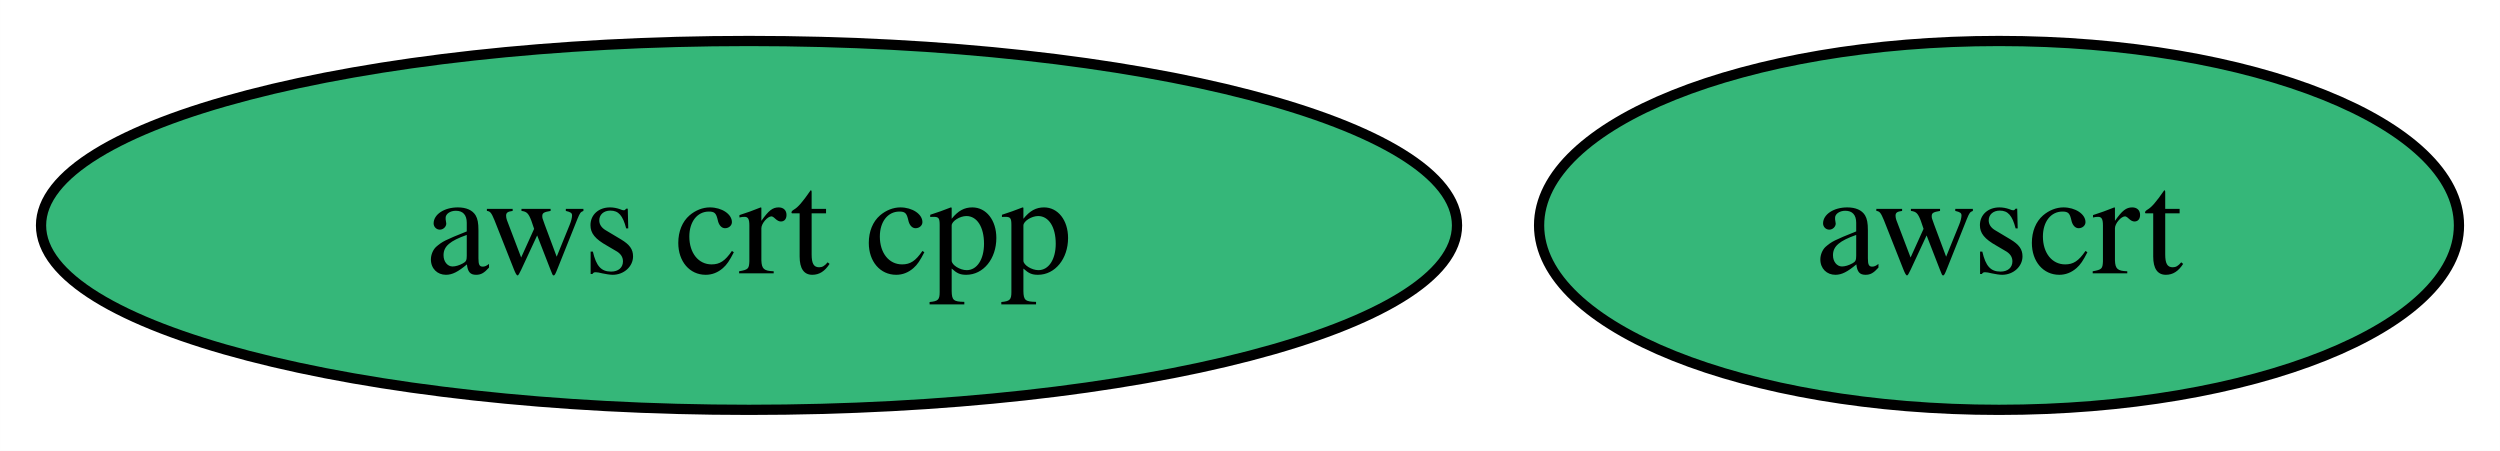
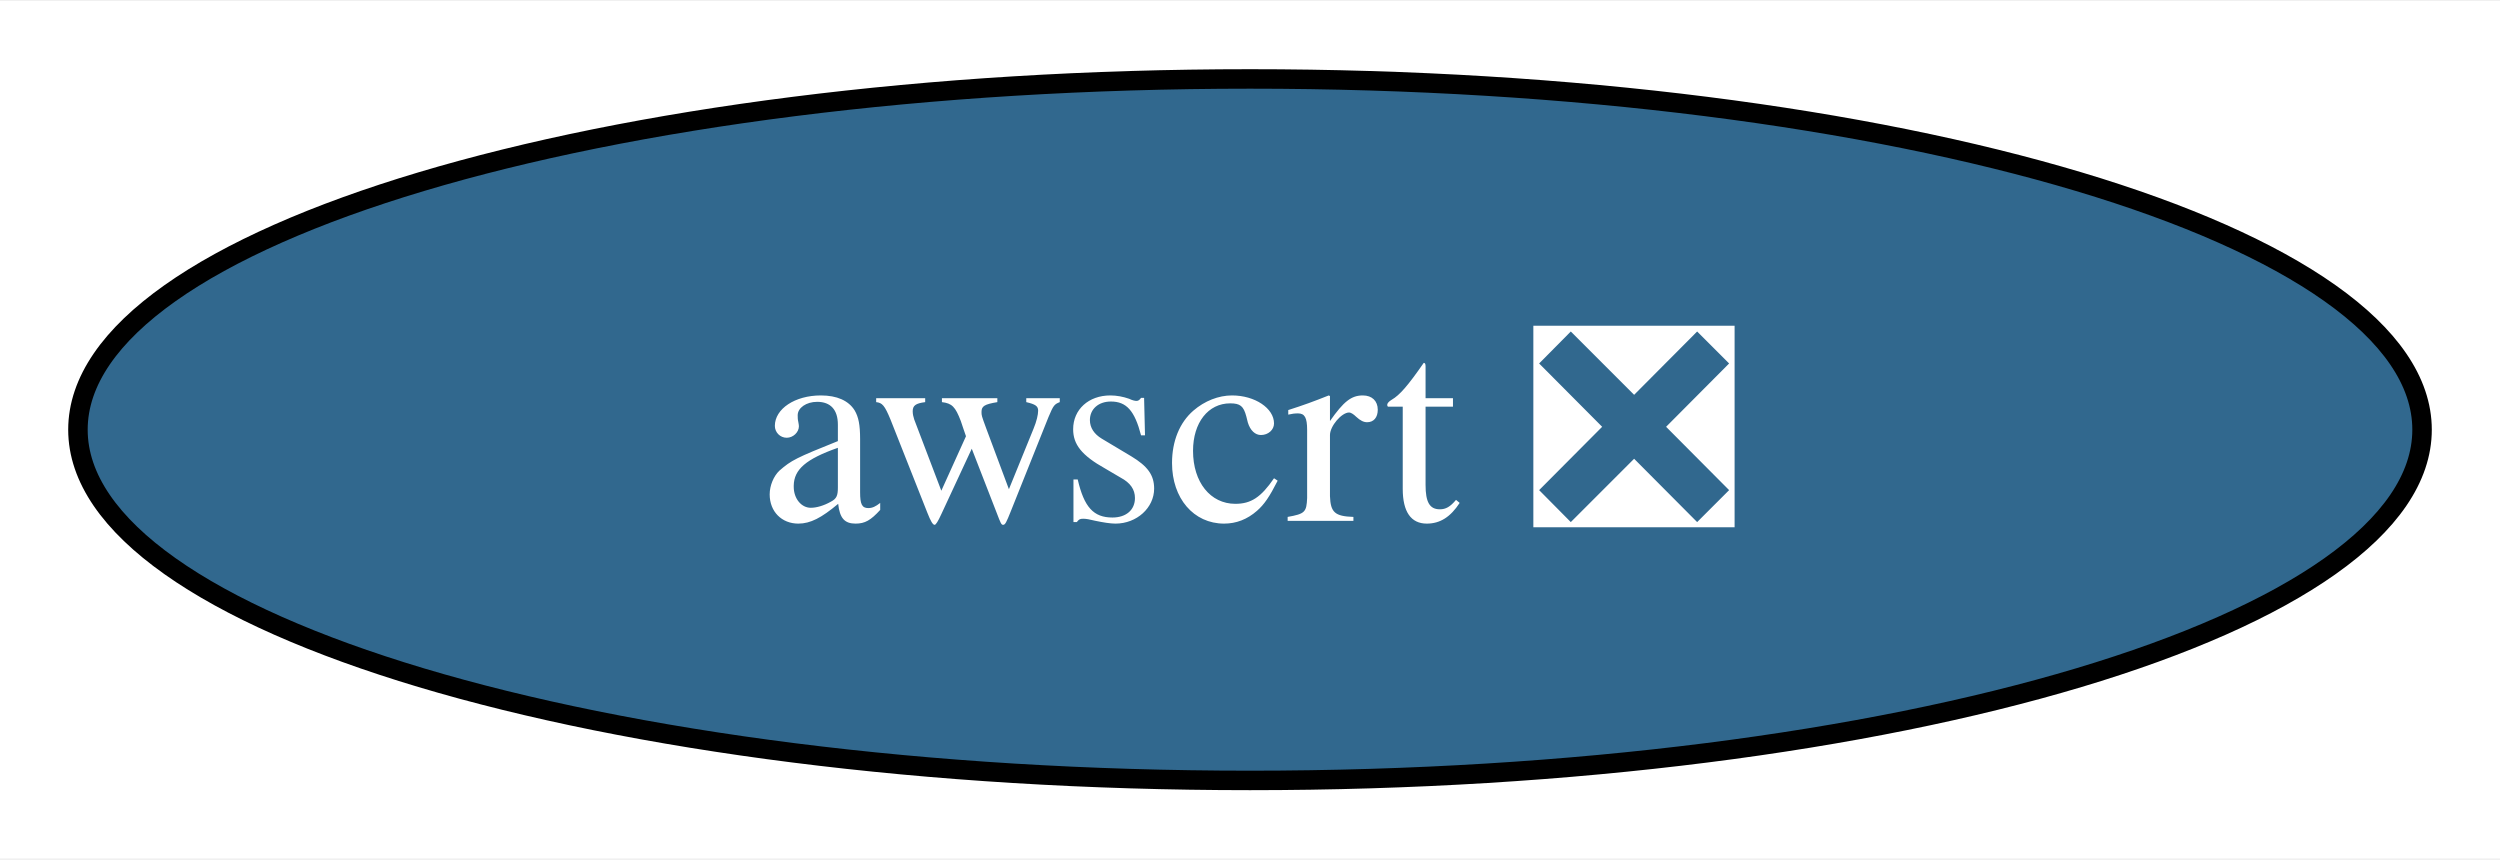
- <svg xmlns="http://www.w3.org/2000/svg" xmlns:xlink="http://www.w3.org/1999/xlink" width="244pt" height="44pt" viewBox="0.00 0.00 243.99 44.00">
+ <svg xmlns="http://www.w3.org/2000/svg" xmlns:xlink="http://www.w3.org/1999/xlink" width="128pt" height="44pt" viewBox="0.00 0.00 128.30 44.00">
  <g id="graph0" class="graph" transform="scale(1 1) rotate(0) translate(4 40)">
-     <polygon fill="white" stroke="none" points="-4,4 -4,-40 239.99,-40 239.99,4 -4,4" />
+     <polygon fill="white" stroke="none" points="-4,4 -4,-40 124.3,-40 124.3,4 -4,4" />
    <g id="node1" class="node">
      <g id="a_node1">
-         <a xlink:href="https://github.com/conda-forge/aws-crt-cpp-feedstock" xlink:title="aws crt cpp">
-           <ellipse fill="#35b779" stroke="black" cx="69.1" cy="-18" rx="69.1" ry="18" />
-           <text text-anchor="middle" x="69.1" y="-13.32" font-family="Times,serif" font-size="14.00">aws crt cpp</text>
-         </a>
-       </g>
-     </g>
-     <g id="node2" class="node">
-       <g id="a_node2">
-         <a xlink:href="https://github.com/conda-forge/awscrt-feedstock" xlink:title="awscrt">
-           <ellipse fill="#35b779" stroke="black" cx="191.1" cy="-18" rx="44.89" ry="18" />
-           <text text-anchor="middle" x="191.1" y="-13.32" font-family="Times,serif" font-size="14.00">awscrt</text>
+         <a xlink:href="https://github.com/conda-forge/awscrt-feedstock/pull/494" xlink:title="awscrt ❎">
+           <ellipse fill="#31688e" stroke="black" cx="60.15" cy="-18" rx="60.15" ry="18" />
+           <text text-anchor="middle" x="60.15" y="-13.32" font-family="Times,serif" font-size="14.00" fill="white">awscrt ❎</text>
        </a>
      </g>
    </g>
  </g>
</svg>
